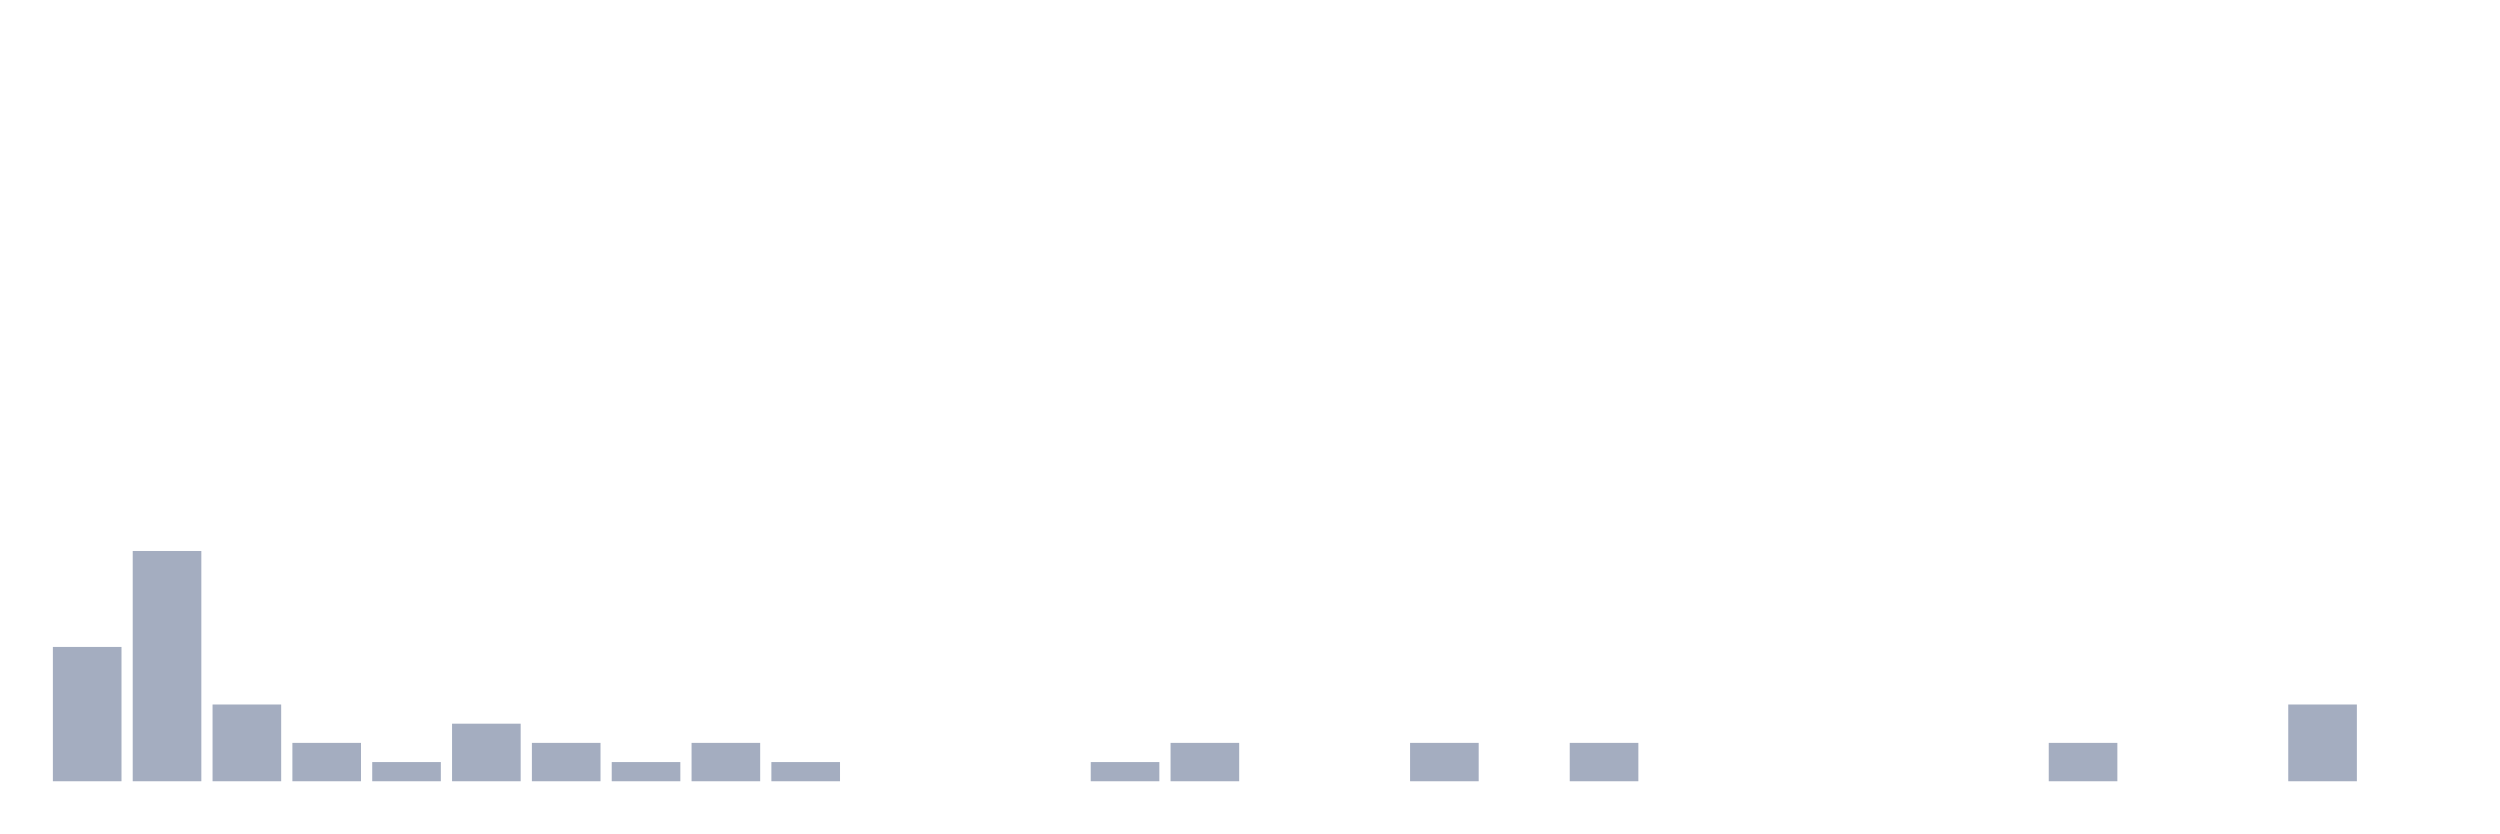
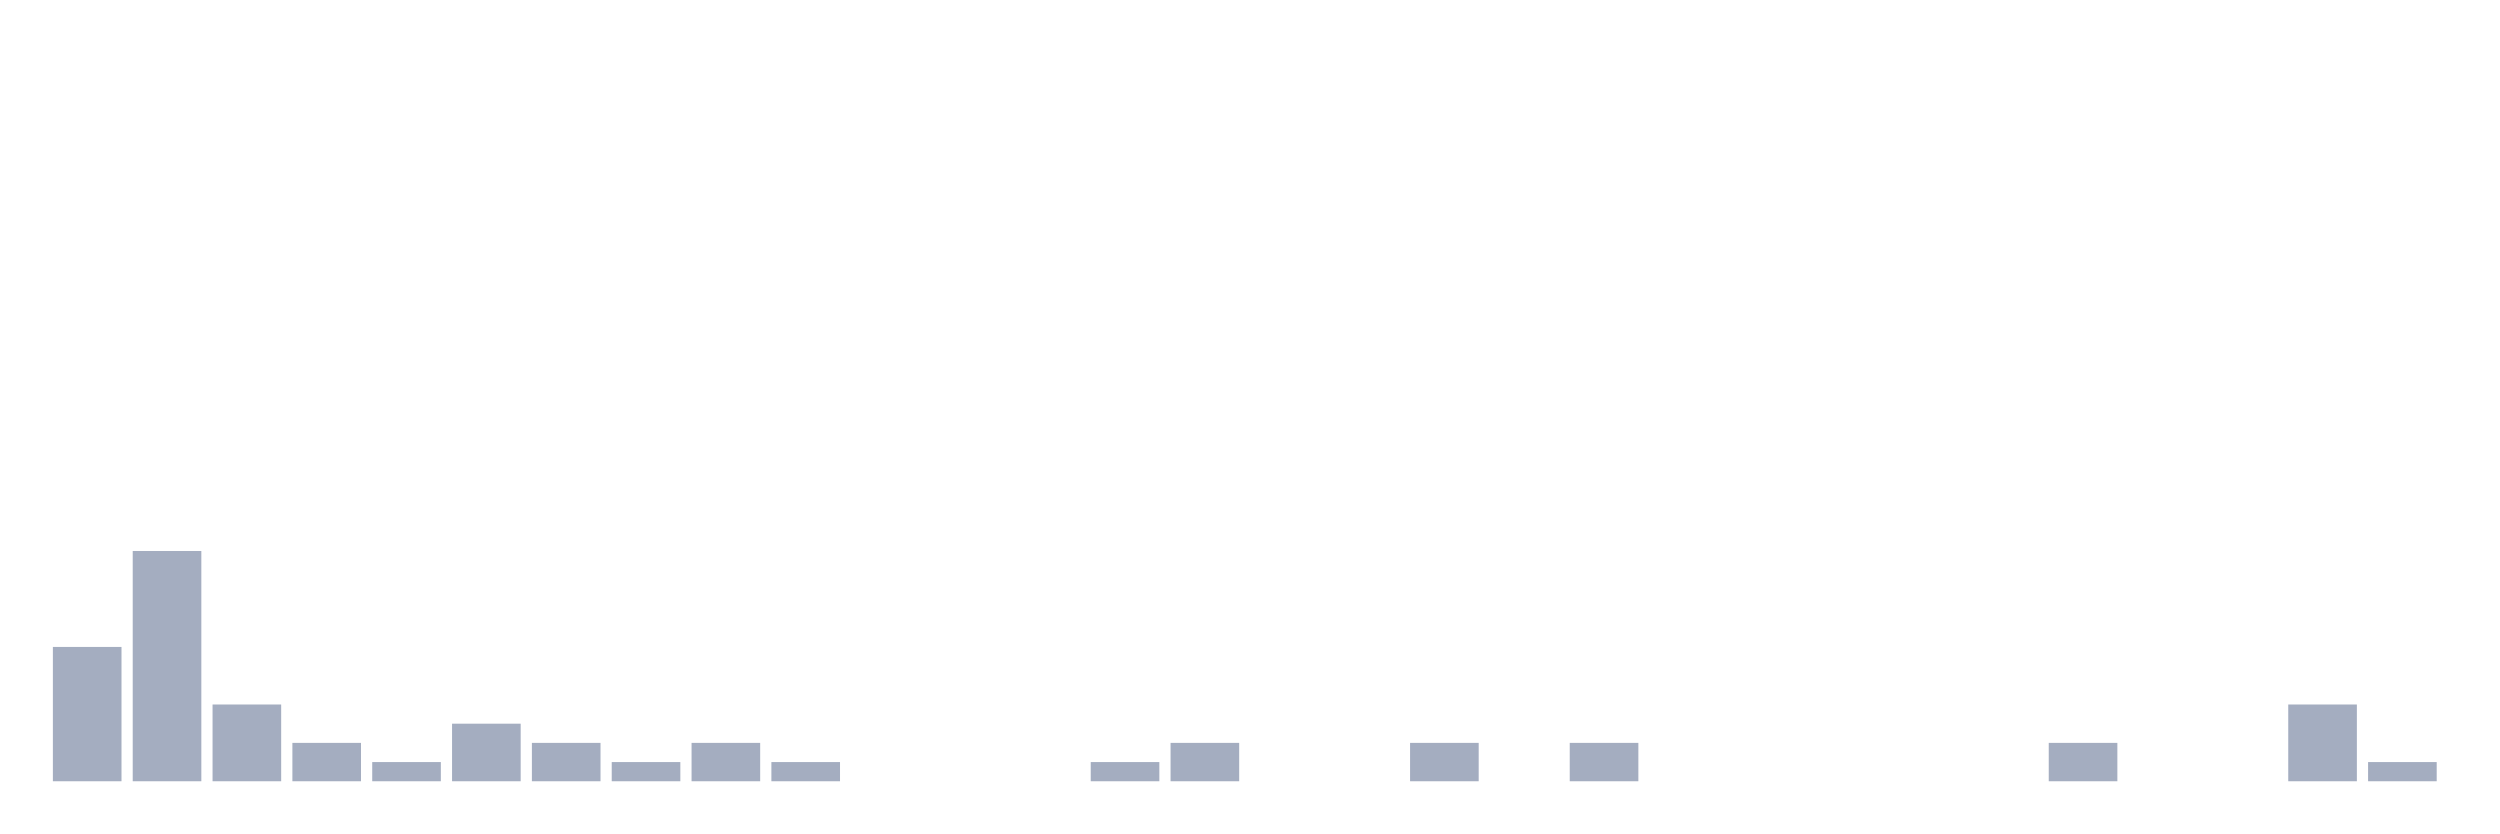
<svg xmlns="http://www.w3.org/2000/svg" viewBox="0 0 480 160">
  <g transform="translate(10,10)">
    <rect class="bar" x="0.153" width="13.175" y="114.211" height="25.789" fill="rgb(164,173,192)" />
    <rect class="bar" x="15.482" width="13.175" y="95.789" height="44.211" fill="rgb(164,173,192)" />
    <rect class="bar" x="30.81" width="13.175" y="125.263" height="14.737" fill="rgb(164,173,192)" />
    <rect class="bar" x="46.138" width="13.175" y="132.632" height="7.368" fill="rgb(164,173,192)" />
    <rect class="bar" x="61.466" width="13.175" y="136.316" height="3.684" fill="rgb(164,173,192)" />
    <rect class="bar" x="76.794" width="13.175" y="128.947" height="11.053" fill="rgb(164,173,192)" />
    <rect class="bar" x="92.123" width="13.175" y="132.632" height="7.368" fill="rgb(164,173,192)" />
    <rect class="bar" x="107.451" width="13.175" y="136.316" height="3.684" fill="rgb(164,173,192)" />
    <rect class="bar" x="122.779" width="13.175" y="132.632" height="7.368" fill="rgb(164,173,192)" />
    <rect class="bar" x="138.107" width="13.175" y="136.316" height="3.684" fill="rgb(164,173,192)" />
    <rect class="bar" x="153.436" width="13.175" y="140" height="0" fill="rgb(164,173,192)" />
    <rect class="bar" x="168.764" width="13.175" y="140" height="0" fill="rgb(164,173,192)" />
    <rect class="bar" x="184.092" width="13.175" y="140" height="0" fill="rgb(164,173,192)" />
    <rect class="bar" x="199.42" width="13.175" y="136.316" height="3.684" fill="rgb(164,173,192)" />
    <rect class="bar" x="214.748" width="13.175" y="132.632" height="7.368" fill="rgb(164,173,192)" />
    <rect class="bar" x="230.077" width="13.175" y="140" height="0" fill="rgb(164,173,192)" />
    <rect class="bar" x="245.405" width="13.175" y="140" height="0" fill="rgb(164,173,192)" />
    <rect class="bar" x="260.733" width="13.175" y="132.632" height="7.368" fill="rgb(164,173,192)" />
    <rect class="bar" x="276.061" width="13.175" y="140" height="0" fill="rgb(164,173,192)" />
    <rect class="bar" x="291.39" width="13.175" y="132.632" height="7.368" fill="rgb(164,173,192)" />
    <rect class="bar" x="306.718" width="13.175" y="140" height="0" fill="rgb(164,173,192)" />
    <rect class="bar" x="322.046" width="13.175" y="140" height="0" fill="rgb(164,173,192)" />
    <rect class="bar" x="337.374" width="13.175" y="140" height="0" fill="rgb(164,173,192)" />
    <rect class="bar" x="352.702" width="13.175" y="140" height="0" fill="rgb(164,173,192)" />
    <rect class="bar" x="368.031" width="13.175" y="140" height="0" fill="rgb(164,173,192)" />
    <rect class="bar" x="383.359" width="13.175" y="132.632" height="7.368" fill="rgb(164,173,192)" />
    <rect class="bar" x="398.687" width="13.175" y="140" height="0" fill="rgb(164,173,192)" />
    <rect class="bar" x="414.015" width="13.175" y="140" height="0" fill="rgb(164,173,192)" />
    <rect class="bar" x="429.344" width="13.175" y="125.263" height="14.737" fill="rgb(164,173,192)" />
-     <rect class="bar" x="444.672" width="13.175" y="140" height="0" fill="rgb(164,173,192)" />
+     <rect class="bar" x="444.672" width="13.175" y="136.316" height="3.684" fill="rgb(164,173,192)" />
  </g>
</svg>
